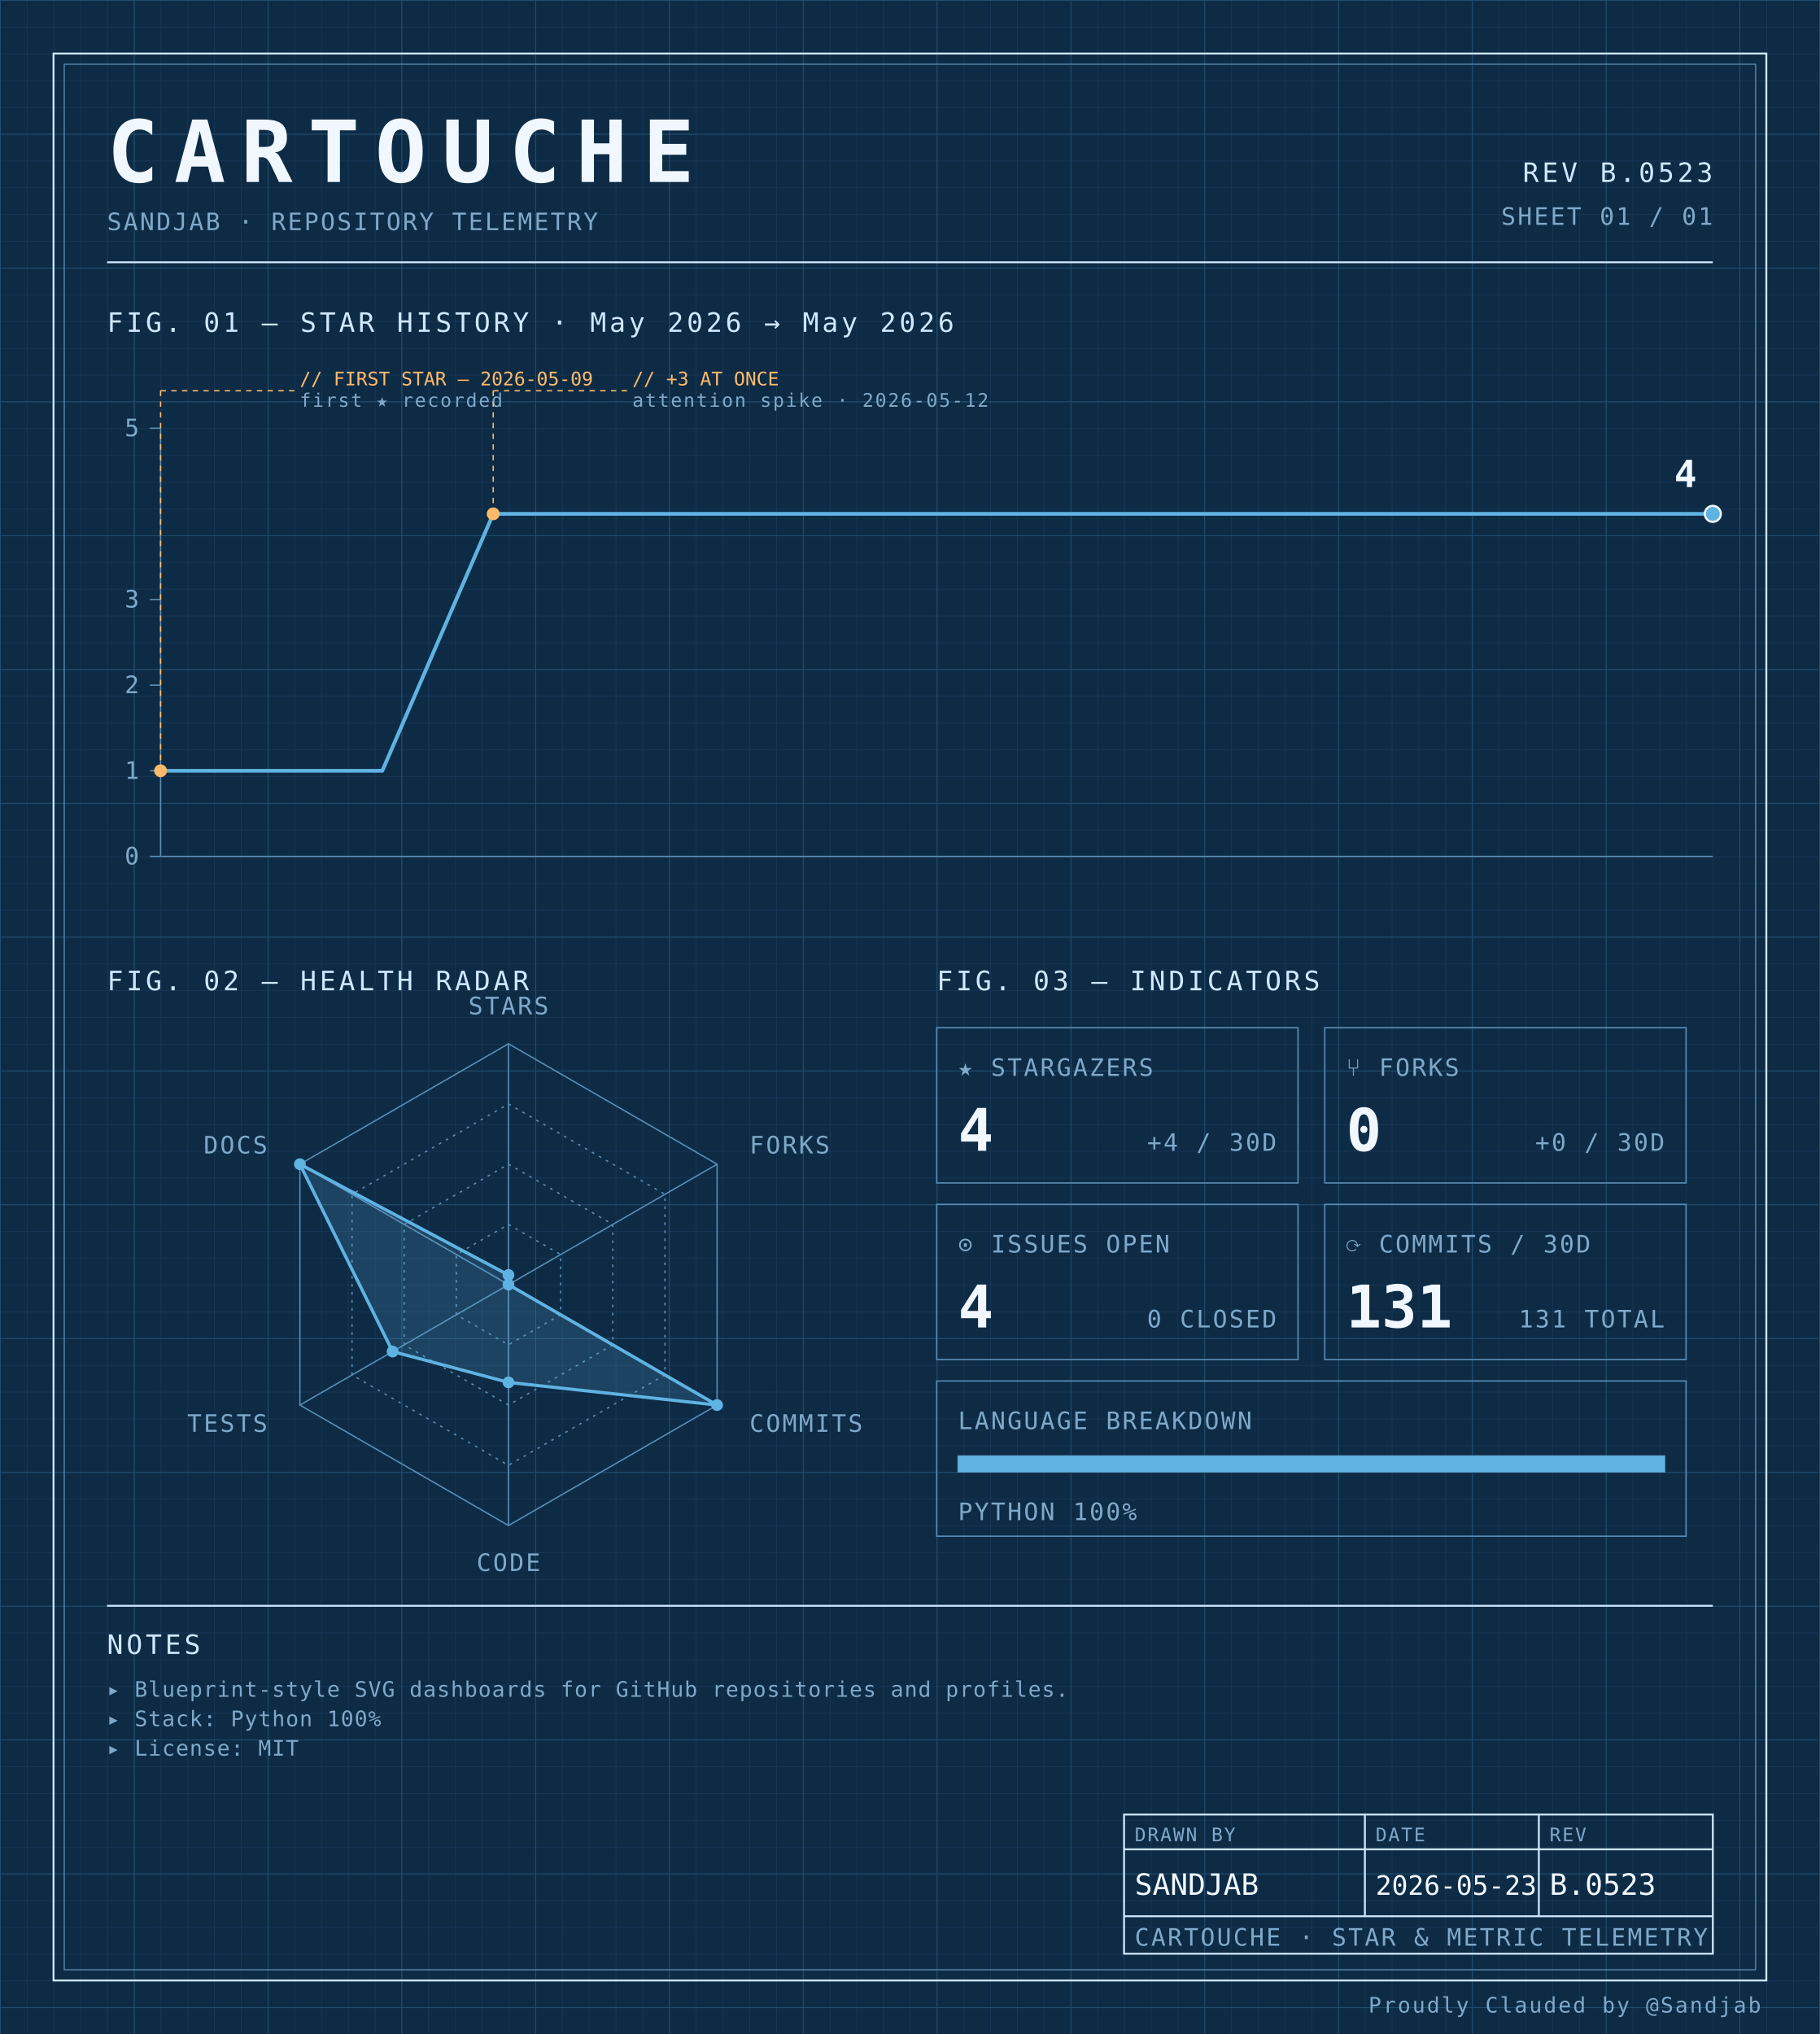
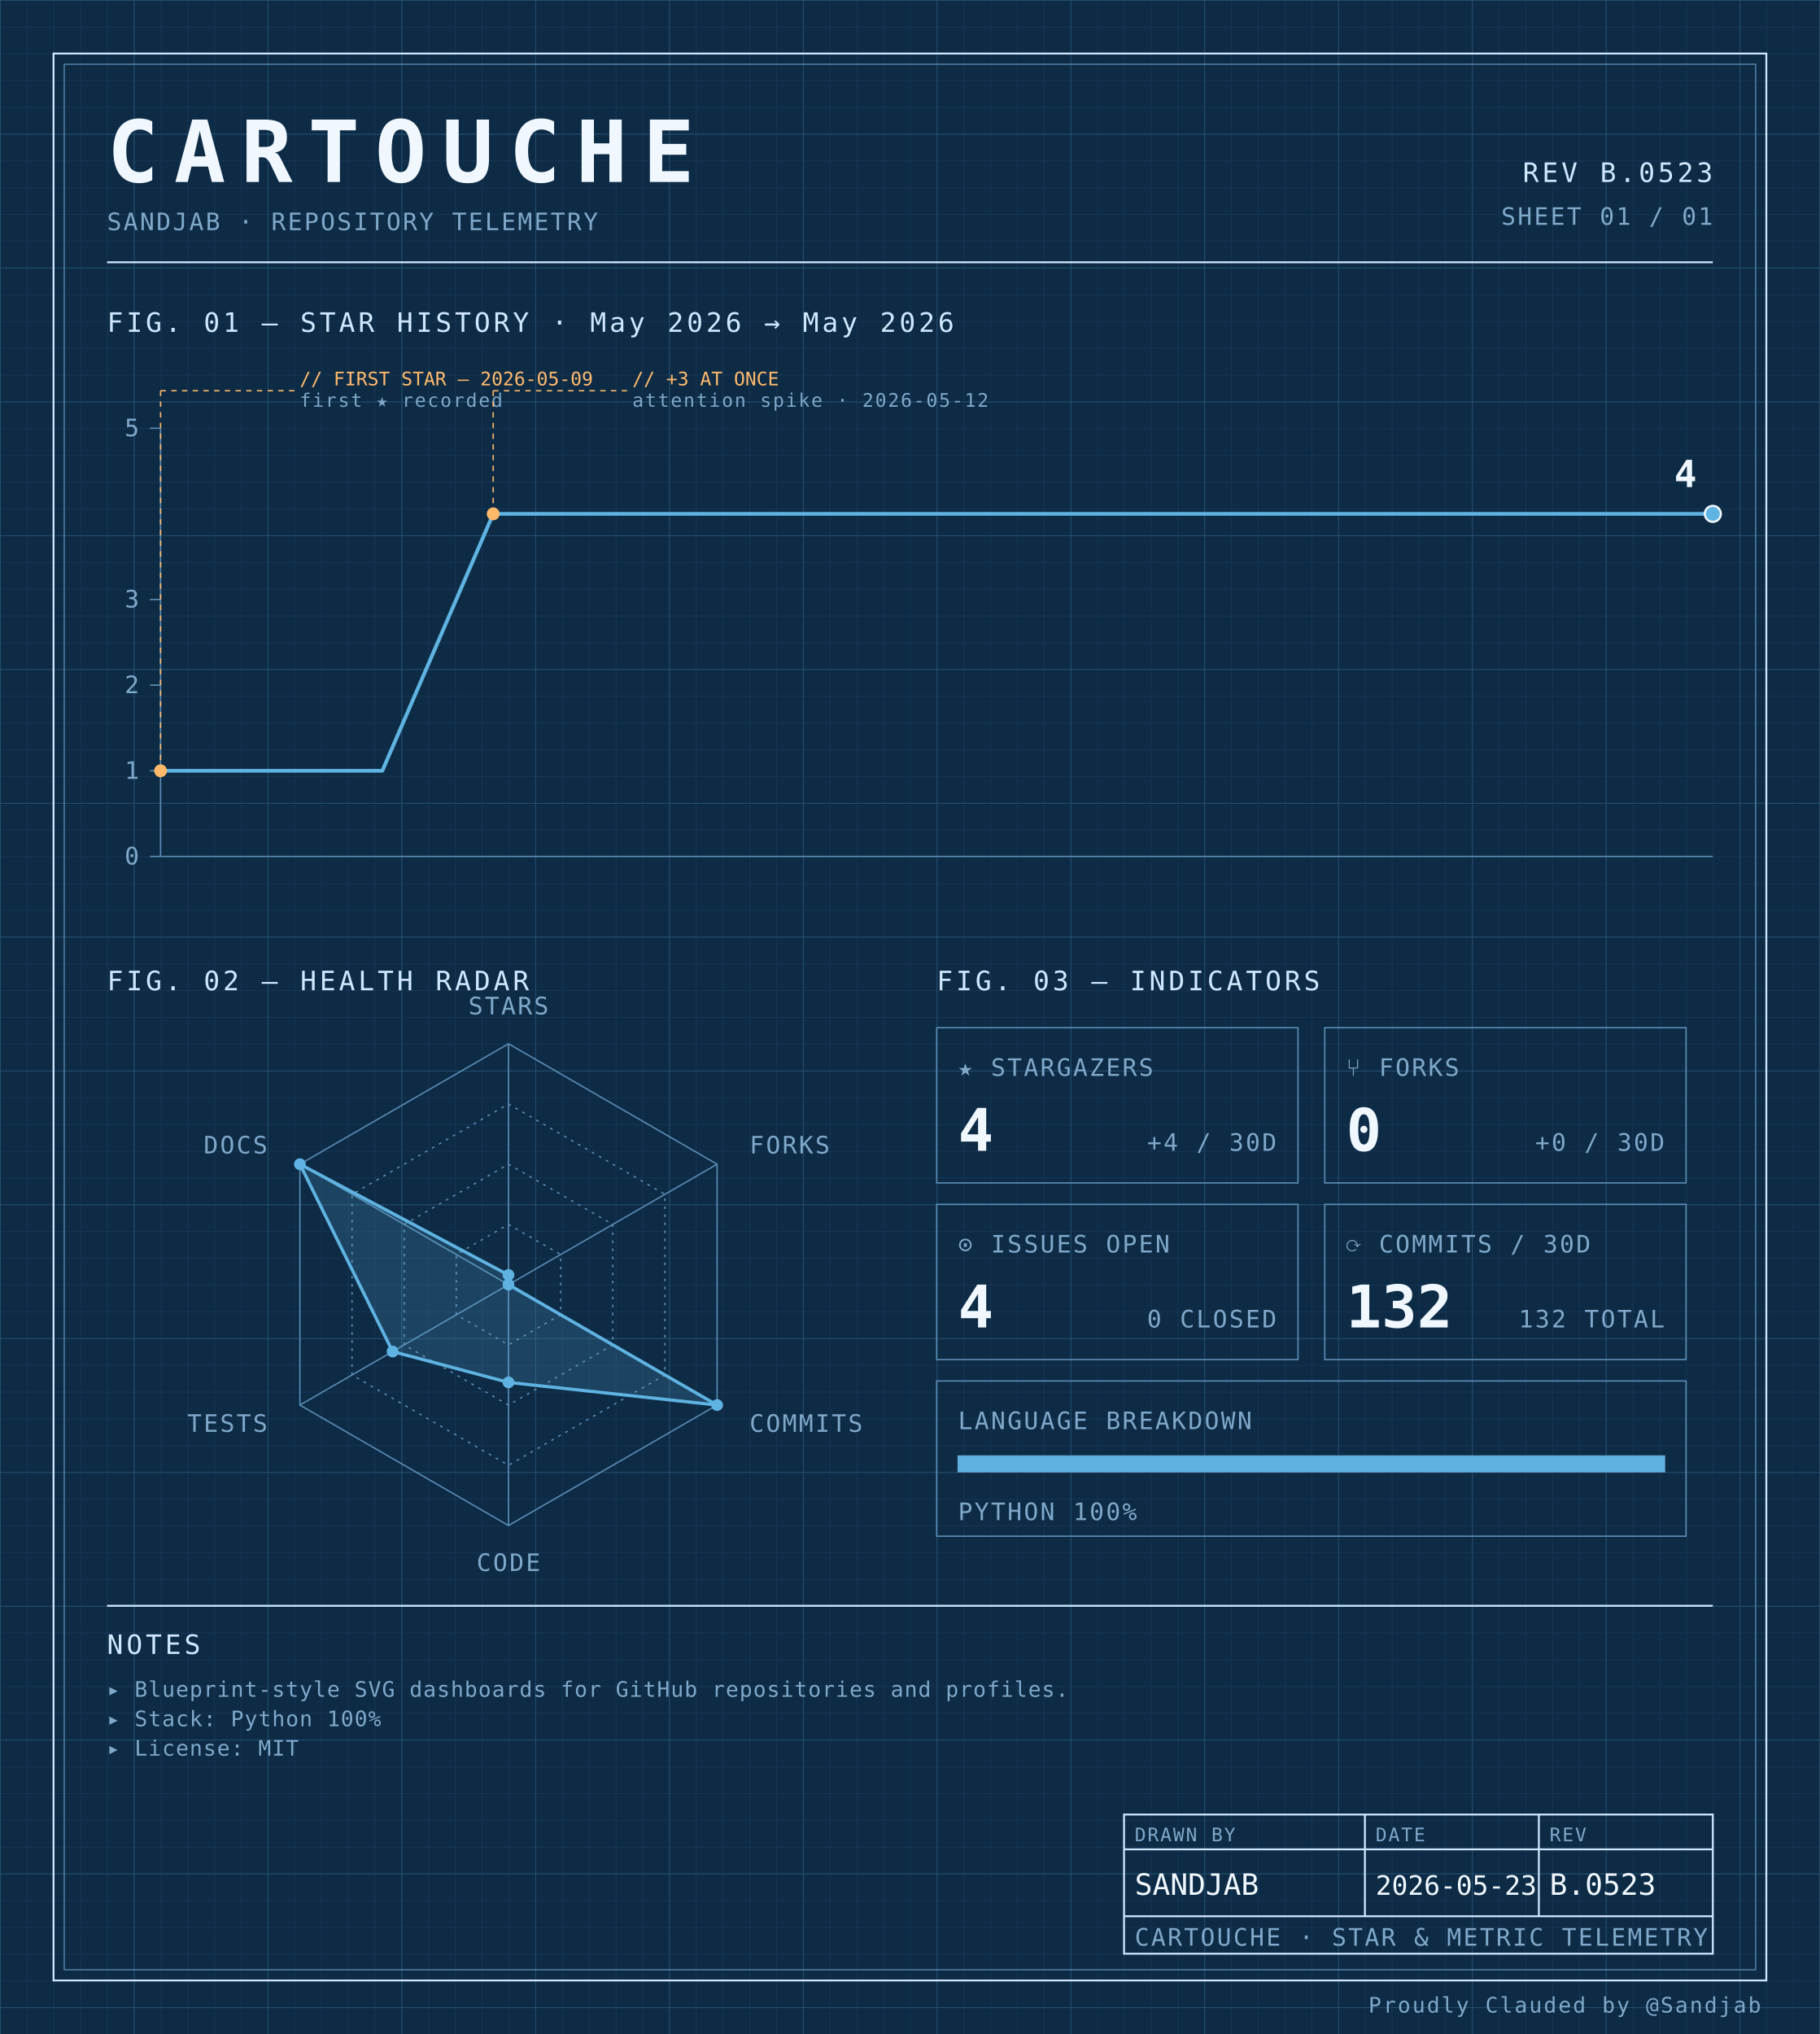
<svg xmlns="http://www.w3.org/2000/svg" width="100%" viewBox="0 0 680 760" role="img">
  <defs>
    <pattern id="grid-fine" width="10" height="10" patternUnits="userSpaceOnUse">
      <path d="M10 0H0V10" fill="none" stroke="#1a3a5c" stroke-width="0.4" />
    </pattern>
    <pattern id="grid-major" width="50" height="50" patternUnits="userSpaceOnUse">
      <path d="M50 0H0V50" fill="none" stroke="#245273" stroke-width="0.5" />
    </pattern>
  </defs>
  <rect x="0" y="0" width="680" height="760" fill="#0d2b45" />
  <rect x="0" y="0" width="680" height="760" fill="url(#grid-fine)" />
  <rect x="0" y="0" width="680" height="760" fill="url(#grid-major)" />
  <rect x="20" y="20" width="640" height="720" fill="none" stroke="#cfe8ff" stroke-width="0.7" />
  <rect x="24" y="24" width="632" height="712" fill="none" stroke="#5b8db5" stroke-width="0.4" />
  <text x="40" y="68" font-family="ui-monospace, 'SF Mono', 'JetBrains Mono', 'Cascadia Code', Consolas, monospace" font-size="32" font-weight="700" fill="#f0f7ff" text-anchor="start" letter-spacing="0.18em">CARTOUCHE</text>
  <text x="40" y="86" font-family="ui-monospace, 'SF Mono', 'JetBrains Mono', 'Cascadia Code', Consolas, monospace" font-size="9" font-weight="400" fill="#7fa8c9" text-anchor="start" letter-spacing="0.08em">SANDJAB · REPOSITORY TELEMETRY</text>
  <text x="640" y="68" font-family="ui-monospace, 'SF Mono', 'JetBrains Mono', 'Cascadia Code', Consolas, monospace" font-size="10" font-weight="400" fill="#cfe8ff" text-anchor="end" letter-spacing="0.12em">REV B.0523</text>
  <text x="640" y="84" font-family="ui-monospace, 'SF Mono', 'JetBrains Mono', 'Cascadia Code', Consolas, monospace" font-size="9" font-weight="400" fill="#7fa8c9" text-anchor="end" letter-spacing="0.08em">SHEET 01 / 01</text>
  <line x1="40" y1="98" x2="640" y2="98" stroke="#cfe8ff" stroke-width="0.7" />
  <text x="40" y="124" font-family="ui-monospace, 'SF Mono', 'JetBrains Mono', 'Cascadia Code', Consolas, monospace" font-size="10" font-weight="400" fill="#cfe8ff" text-anchor="start" letter-spacing="0.12em">FIG. 01 — STAR HISTORY · May 2026 → May 2026</text>
  <line x1="60" y1="160" x2="60" y2="320" stroke="#5b8db5" stroke-width="0.5" />
  <line x1="60" y1="320" x2="640" y2="320" stroke="#5b8db5" stroke-width="0.5" />
  <line x1="56" y1="320.0" x2="60" y2="320.0" stroke="#5b8db5" stroke-width="0.5" />
  <text x="52" y="323.0" font-family="ui-monospace, 'SF Mono', 'JetBrains Mono', 'Cascadia Code', Consolas, monospace" font-size="9" font-weight="400" fill="#7fa8c9" text-anchor="end" letter-spacing="0.08em">0</text>
  <line x1="56" y1="288.0" x2="60" y2="288.0" stroke="#5b8db5" stroke-width="0.5" />
  <text x="52" y="291.0" font-family="ui-monospace, 'SF Mono', 'JetBrains Mono', 'Cascadia Code', Consolas, monospace" font-size="9" font-weight="400" fill="#7fa8c9" text-anchor="end" letter-spacing="0.08em">1</text>
  <line x1="56" y1="256.0" x2="60" y2="256.0" stroke="#5b8db5" stroke-width="0.5" />
  <text x="52" y="259.0" font-family="ui-monospace, 'SF Mono', 'JetBrains Mono', 'Cascadia Code', Consolas, monospace" font-size="9" font-weight="400" fill="#7fa8c9" text-anchor="end" letter-spacing="0.08em">2</text>
  <line x1="56" y1="224.0" x2="60" y2="224.0" stroke="#5b8db5" stroke-width="0.5" />
  <text x="52" y="227.0" font-family="ui-monospace, 'SF Mono', 'JetBrains Mono', 'Cascadia Code', Consolas, monospace" font-size="9" font-weight="400" fill="#7fa8c9" text-anchor="end" letter-spacing="0.08em">3</text>
  <line x1="56" y1="160.0" x2="60" y2="160.0" stroke="#5b8db5" stroke-width="0.5" />
  <text x="52" y="163.0" font-family="ui-monospace, 'SF Mono', 'JetBrains Mono', 'Cascadia Code', Consolas, monospace" font-size="9" font-weight="400" fill="#7fa8c9" text-anchor="end" letter-spacing="0.08em">5</text>
  <path d="M 60.00,288.00 L 101.43,288.00 142.86,288.00 184.29,192.00 225.71,192.00 267.14,192.00 308.57,192.00 350.00,192.00 391.43,192.00 432.86,192.00 474.29,192.00 515.71,192.00 557.14,192.00 598.57,192.00 640.00,192.00 640.00,192.00" fill="none" stroke="#5fb3e2" stroke-width="1.4" stroke-linejoin="round" stroke-linecap="round" />
  <circle cx="60.0" cy="288.0" r="2.4" fill="#ffb96b" />
  <line x1="60.0" y1="288.0" x2="60.0" y2="146" stroke="#ffb96b" stroke-width="0.5" stroke-dasharray="2,2" fill="none" />
  <line x1="60.0" y1="146" x2="110.0" y2="146" stroke="#ffb96b" stroke-width="0.5" stroke-dasharray="2,2" fill="none" />
  <text x="112.0" y="144" font-family="ui-monospace, 'SF Mono', 'JetBrains Mono', 'Cascadia Code', Consolas, monospace" font-size="7" font-weight="400" fill="#ffb96b" text-anchor="start" letter-spacing="normal">// FIRST STAR — 2026-05-09</text>
  <text x="112.0" y="152" font-family="ui-monospace, 'SF Mono', 'JetBrains Mono', 'Cascadia Code', Consolas, monospace" font-size="7" font-weight="400" fill="#7fa8c9" text-anchor="start" letter-spacing="0.08em">first ★ recorded</text>
  <circle cx="184.286" cy="192.0" r="2.4" fill="#ffb96b" />
  <line x1="184.286" y1="192.0" x2="184.286" y2="146" stroke="#ffb96b" stroke-width="0.5" stroke-dasharray="2,2" fill="none" />
  <line x1="184.286" y1="146" x2="234.286" y2="146" stroke="#ffb96b" stroke-width="0.5" stroke-dasharray="2,2" fill="none" />
  <text x="236.286" y="144" font-family="ui-monospace, 'SF Mono', 'JetBrains Mono', 'Cascadia Code', Consolas, monospace" font-size="7" font-weight="400" fill="#ffb96b" text-anchor="start" letter-spacing="normal">// +3 AT ONCE</text>
  <text x="236.286" y="152" font-family="ui-monospace, 'SF Mono', 'JetBrains Mono', 'Cascadia Code', Consolas, monospace" font-size="7" font-weight="400" fill="#7fa8c9" text-anchor="start" letter-spacing="0.08em">attention spike · 2026-05-12</text>
  <circle cx="640.0" cy="192.0" r="3" fill="#5fb3e2" stroke="#f0f7ff" stroke-width="0.8" />
  <text x="634.0" y="182.0" font-family="ui-monospace, 'SF Mono', 'JetBrains Mono', 'Cascadia Code', Consolas, monospace" font-size="14" font-weight="700" fill="#f0f7ff" text-anchor="end" letter-spacing="normal">4</text>
  <text x="40" y="370" font-family="ui-monospace, 'SF Mono', 'JetBrains Mono', 'Cascadia Code', Consolas, monospace" font-size="10" font-weight="400" fill="#cfe8ff" text-anchor="start" letter-spacing="0.12em">FIG. 02 — HEALTH RADAR</text>
  <g transform="translate(190 480)">
    <polygon points="0.00,-90.00 77.94,-45.00 77.94,45.00 0.00,90.00 -77.94,45.00 -77.94,-45.00" fill="none" stroke="#5b8db5" stroke-width="0.5" />
    <polygon points="0.00,-67.50 58.46,-33.75 58.46,33.75 0.00,67.50 -58.46,33.75 -58.46,-33.75" fill="none" stroke="#5b8db5" stroke-width="0.5" stroke-dasharray="1,2" />
    <polygon points="0.00,-45.00 38.97,-22.50 38.97,22.50 0.00,45.00 -38.97,22.50 -38.97,-22.50" fill="none" stroke="#5b8db5" stroke-width="0.5" stroke-dasharray="1,2" />
    <polygon points="0.00,-22.50 19.49,-11.25 19.49,11.25 0.00,22.50 -19.49,11.25 -19.49,-11.25" fill="none" stroke="#5b8db5" stroke-width="0.5" stroke-dasharray="1,2" />
    <line x1="0" y1="0" x2="0.00" y2="-90.00" stroke="#5b8db5" stroke-width="0.5" />
    <line x1="0" y1="0" x2="77.94" y2="-45.00" stroke="#5b8db5" stroke-width="0.5" />
    <line x1="0" y1="0" x2="77.94" y2="45.00" stroke="#5b8db5" stroke-width="0.5" />
    <line x1="0" y1="0" x2="0.00" y2="90.00" stroke="#5b8db5" stroke-width="0.5" />
    <line x1="0" y1="0" x2="-77.94" y2="45.00" stroke="#5b8db5" stroke-width="0.5" />
    <line x1="0" y1="0" x2="-77.94" y2="-45.00" stroke="#5b8db5" stroke-width="0.5" />
    <polygon points="0.00,-3.60 0.00,0.00 77.94,45.00 0.00,36.53 -43.30,25.00 -77.94,-45.00" fill="#5fb3e2" fill-opacity="0.18" stroke="#5fb3e2" stroke-width="1.2" />
    <circle cx="0.00" cy="-3.60" r="2.2" fill="#5fb3e2" />
    <circle cx="0.00" cy="0.00" r="2.2" fill="#5fb3e2" />
    <circle cx="77.94" cy="45.00" r="2.2" fill="#5fb3e2" />
    <circle cx="0.00" cy="36.53" r="2.2" fill="#5fb3e2" />
    <circle cx="-43.30" cy="25.00" r="2.2" fill="#5fb3e2" />
    <circle cx="-77.94" cy="-45.00" r="2.2" fill="#5fb3e2" />
    <text x="6.3681633555662356e-15" y="-101" font-family="ui-monospace, 'SF Mono', 'JetBrains Mono', 'Cascadia Code', Consolas, monospace" font-size="9" font-weight="400" fill="#7fa8c9" text-anchor="middle" letter-spacing="0.08em">STARS</text>
    <text x="90.067" y="-49" font-family="ui-monospace, 'SF Mono', 'JetBrains Mono', 'Cascadia Code', Consolas, monospace" font-size="9" font-weight="400" fill="#7fa8c9" text-anchor="start" letter-spacing="0.08em">FORKS</text>
    <text x="90.067" y="55" font-family="ui-monospace, 'SF Mono', 'JetBrains Mono', 'Cascadia Code', Consolas, monospace" font-size="9" font-weight="400" fill="#7fa8c9" text-anchor="start" letter-spacing="0.08em">COMMITS</text>
    <text x="6.3681633555662356e-15" y="107" font-family="ui-monospace, 'SF Mono', 'JetBrains Mono', 'Cascadia Code', Consolas, monospace" font-size="9" font-weight="400" fill="#7fa8c9" text-anchor="middle" letter-spacing="0.08em">CODE</text>
    <text x="-90.067" y="55" font-family="ui-monospace, 'SF Mono', 'JetBrains Mono', 'Cascadia Code', Consolas, monospace" font-size="9" font-weight="400" fill="#7fa8c9" text-anchor="end" letter-spacing="0.08em">TESTS</text>
    <text x="-90.067" y="-49" font-family="ui-monospace, 'SF Mono', 'JetBrains Mono', 'Cascadia Code', Consolas, monospace" font-size="9" font-weight="400" fill="#7fa8c9" text-anchor="end" letter-spacing="0.08em">DOCS</text>
  </g>
  <text x="350" y="370" font-family="ui-monospace, 'SF Mono', 'JetBrains Mono', 'Cascadia Code', Consolas, monospace" font-size="10" font-weight="400" fill="#cfe8ff" text-anchor="start" letter-spacing="0.12em">FIG. 03 — INDICATORS</text>
  <rect x="350" y="384" width="135" height="58" fill="none" stroke="#5b8db5" stroke-width="0.5" />
  <text x="358" y="402" font-family="ui-monospace, 'SF Mono', 'JetBrains Mono', 'Cascadia Code', Consolas, monospace" font-size="9" font-weight="400" fill="#7fa8c9" text-anchor="start" letter-spacing="0.08em">★ STARGAZERS</text>
  <text x="358" y="430" font-family="ui-monospace, 'SF Mono', 'JetBrains Mono', 'Cascadia Code', Consolas, monospace" font-size="22" font-weight="700" fill="#f0f7ff" text-anchor="start" letter-spacing="normal">4</text>
  <text x="477" y="430" font-family="ui-monospace, 'SF Mono', 'JetBrains Mono', 'Cascadia Code', Consolas, monospace" font-size="9" font-weight="400" fill="#7fa8c9" text-anchor="end" letter-spacing="0.08em">+4 / 30D</text>
  <rect x="495" y="384" width="135" height="58" fill="none" stroke="#5b8db5" stroke-width="0.5" />
  <text x="503" y="402" font-family="ui-monospace, 'SF Mono', 'JetBrains Mono', 'Cascadia Code', Consolas, monospace" font-size="9" font-weight="400" fill="#7fa8c9" text-anchor="start" letter-spacing="0.08em">⑂ FORKS</text>
  <text x="503" y="430" font-family="ui-monospace, 'SF Mono', 'JetBrains Mono', 'Cascadia Code', Consolas, monospace" font-size="22" font-weight="700" fill="#f0f7ff" text-anchor="start" letter-spacing="normal">0</text>
  <text x="622" y="430" font-family="ui-monospace, 'SF Mono', 'JetBrains Mono', 'Cascadia Code', Consolas, monospace" font-size="9" font-weight="400" fill="#7fa8c9" text-anchor="end" letter-spacing="0.08em">+0 / 30D</text>
  <rect x="350" y="450" width="135" height="58" fill="none" stroke="#5b8db5" stroke-width="0.5" />
  <text x="358" y="468" font-family="ui-monospace, 'SF Mono', 'JetBrains Mono', 'Cascadia Code', Consolas, monospace" font-size="9" font-weight="400" fill="#7fa8c9" text-anchor="start" letter-spacing="0.08em">⊙ ISSUES OPEN</text>
  <text x="358" y="496" font-family="ui-monospace, 'SF Mono', 'JetBrains Mono', 'Cascadia Code', Consolas, monospace" font-size="22" font-weight="700" fill="#f0f7ff" text-anchor="start" letter-spacing="normal">4</text>
  <text x="477" y="496" font-family="ui-monospace, 'SF Mono', 'JetBrains Mono', 'Cascadia Code', Consolas, monospace" font-size="9" font-weight="400" fill="#7fa8c9" text-anchor="end" letter-spacing="0.08em">0 CLOSED</text>
  <rect x="495" y="450" width="135" height="58" fill="none" stroke="#5b8db5" stroke-width="0.5" />
  <text x="503" y="468" font-family="ui-monospace, 'SF Mono', 'JetBrains Mono', 'Cascadia Code', Consolas, monospace" font-size="9" font-weight="400" fill="#7fa8c9" text-anchor="start" letter-spacing="0.08em">⟳ COMMITS / 30D</text>
-   <text x="503" y="496" font-family="ui-monospace, 'SF Mono', 'JetBrains Mono', 'Cascadia Code', Consolas, monospace" font-size="22" font-weight="700" fill="#f0f7ff" text-anchor="start" letter-spacing="normal">131</text>
-   <text x="622" y="496" font-family="ui-monospace, 'SF Mono', 'JetBrains Mono', 'Cascadia Code', Consolas, monospace" font-size="9" font-weight="400" fill="#7fa8c9" text-anchor="end" letter-spacing="0.08em">131 TOTAL</text>
+   <text x="503" y="496" font-family="ui-monospace, 'SF Mono', 'JetBrains Mono', 'Cascadia Code', Consolas, monospace" font-size="22" font-weight="700" fill="#f0f7ff" text-anchor="start" letter-spacing="normal">132</text>
+   <text x="622" y="496" font-family="ui-monospace, 'SF Mono', 'JetBrains Mono', 'Cascadia Code', Consolas, monospace" font-size="9" font-weight="400" fill="#7fa8c9" text-anchor="end" letter-spacing="0.08em">132 TOTAL</text>
  <rect x="350" y="516" width="280" height="58" fill="none" stroke="#5b8db5" stroke-width="0.5" />
  <text x="358" y="534" font-family="ui-monospace, 'SF Mono', 'JetBrains Mono', 'Cascadia Code', Consolas, monospace" font-size="9" font-weight="400" fill="#7fa8c9" text-anchor="start" letter-spacing="0.08em">LANGUAGE BREAKDOWN</text>
  <rect x="358" y="544" width="264" height="6" fill="none" stroke="#5b8db5" stroke-width="0.5" />
  <rect x="358" y="544" width="264.00" height="6" fill="#5fb3e2" />
  <text x="358" y="568" font-family="ui-monospace, 'SF Mono', 'JetBrains Mono', 'Cascadia Code', Consolas, monospace" font-size="9" font-weight="400" fill="#7fa8c9" text-anchor="start" letter-spacing="0.08em">PYTHON 100%</text>
  <line x1="40" y1="600" x2="640" y2="600" stroke="#cfe8ff" stroke-width="0.7" />
  <text x="40" y="618" font-family="ui-monospace, 'SF Mono', 'JetBrains Mono', 'Cascadia Code', Consolas, monospace" font-size="10" font-weight="400" fill="#cfe8ff" text-anchor="start" letter-spacing="0.12em">NOTES</text>
  <text x="40" y="634" font-family="ui-monospace, 'SF Mono', 'JetBrains Mono', 'Cascadia Code', Consolas, monospace" font-size="8" font-weight="400" fill="#7fa8c9" text-anchor="start" letter-spacing="0.04em">▸ Blueprint-style SVG dashboards for GitHub repositories and profiles.</text>
  <text x="40" y="645" font-family="ui-monospace, 'SF Mono', 'JetBrains Mono', 'Cascadia Code', Consolas, monospace" font-size="8" font-weight="400" fill="#7fa8c9" text-anchor="start" letter-spacing="0.04em">▸ Stack: Python 100%</text>
  <text x="40" y="656" font-family="ui-monospace, 'SF Mono', 'JetBrains Mono', 'Cascadia Code', Consolas, monospace" font-size="8" font-weight="400" fill="#7fa8c9" text-anchor="start" letter-spacing="0.04em">▸ License: MIT</text>
  <rect x="420" y="678" width="220" height="52" fill="none" stroke="#cfe8ff" stroke-width="0.7" />
  <line x1="420" y1="691" x2="640" y2="691" stroke="#cfe8ff" stroke-width="0.7" />
  <line x1="420" y1="716" x2="640" y2="716" stroke="#cfe8ff" stroke-width="0.7" />
  <line x1="510" y1="678" x2="510" y2="716" stroke="#cfe8ff" stroke-width="0.7" />
  <line x1="575" y1="678" x2="575" y2="716" stroke="#cfe8ff" stroke-width="0.7" />
  <text x="424" y="688" font-family="ui-monospace, 'SF Mono', 'JetBrains Mono', 'Cascadia Code', Consolas, monospace" font-size="7" font-weight="400" fill="#7fa8c9" text-anchor="start" letter-spacing="0.08em">DRAWN BY</text>
  <text x="514" y="688" font-family="ui-monospace, 'SF Mono', 'JetBrains Mono', 'Cascadia Code', Consolas, monospace" font-size="7" font-weight="400" fill="#7fa8c9" text-anchor="start" letter-spacing="0.08em">DATE</text>
  <text x="579" y="688" font-family="ui-monospace, 'SF Mono', 'JetBrains Mono', 'Cascadia Code', Consolas, monospace" font-size="7" font-weight="400" fill="#7fa8c9" text-anchor="start" letter-spacing="0.08em">REV</text>
  <text x="424" y="708" font-family="ui-monospace, 'SF Mono', 'JetBrains Mono', 'Cascadia Code', Consolas, monospace" font-size="11" font-weight="400" fill="#f0f7ff" text-anchor="start" letter-spacing="normal">SANDJAB</text>
  <text x="514" y="708" font-family="ui-monospace, 'SF Mono', 'JetBrains Mono', 'Cascadia Code', Consolas, monospace" font-size="10" font-weight="400" fill="#f0f7ff" text-anchor="start" letter-spacing="normal">2026-05-23</text>
  <text x="579" y="708" font-family="ui-monospace, 'SF Mono', 'JetBrains Mono', 'Cascadia Code', Consolas, monospace" font-size="11" font-weight="400" fill="#f0f7ff" text-anchor="start" letter-spacing="normal">B.0523</text>
  <text x="424" y="727" font-family="ui-monospace, 'SF Mono', 'JetBrains Mono', 'Cascadia Code', Consolas, monospace" font-size="9" font-weight="400" fill="#7fa8c9" text-anchor="start" letter-spacing="0.08em">CARTOUCHE · STAR &amp; METRIC TELEMETRY</text>
  <text x="658" y="752" font-family="ui-monospace, 'SF Mono', 'JetBrains Mono', 'Cascadia Code', Consolas, monospace" font-size="8" font-weight="400" fill="#7fa8c9" text-anchor="end" letter-spacing="0.08em">Proudly Clauded by @Sandjab</text>
</svg>
